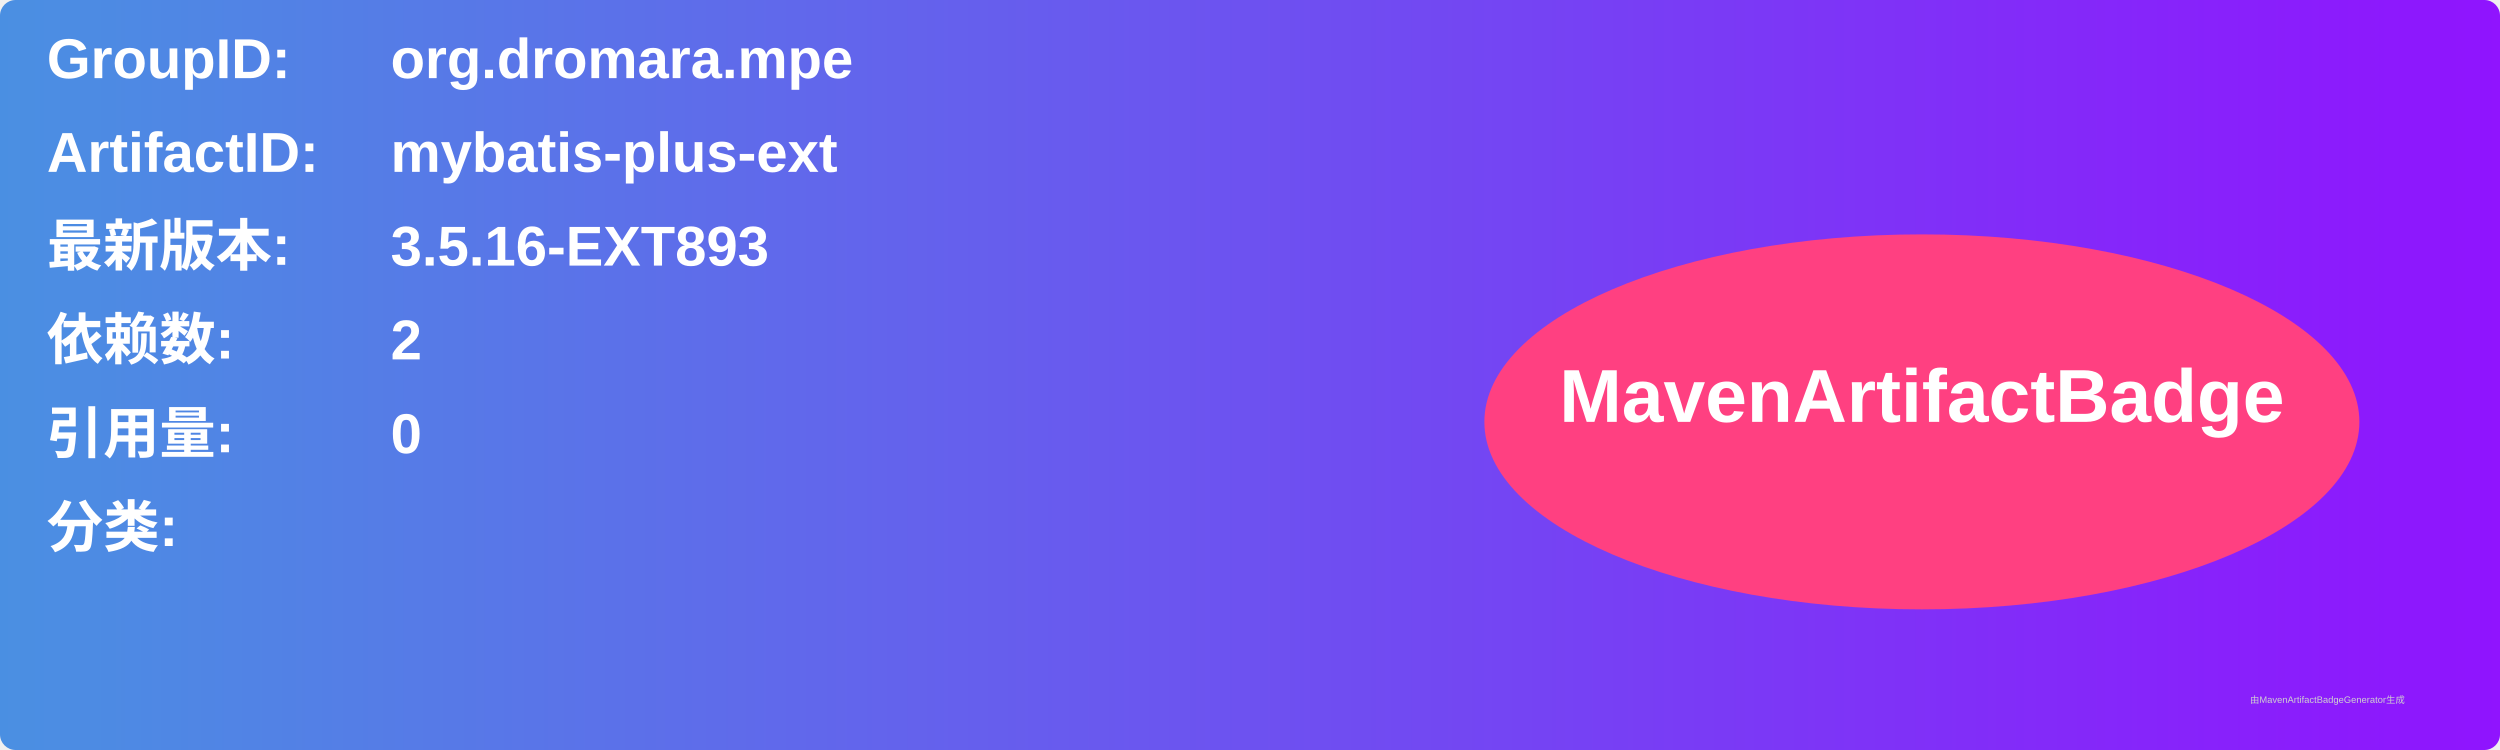
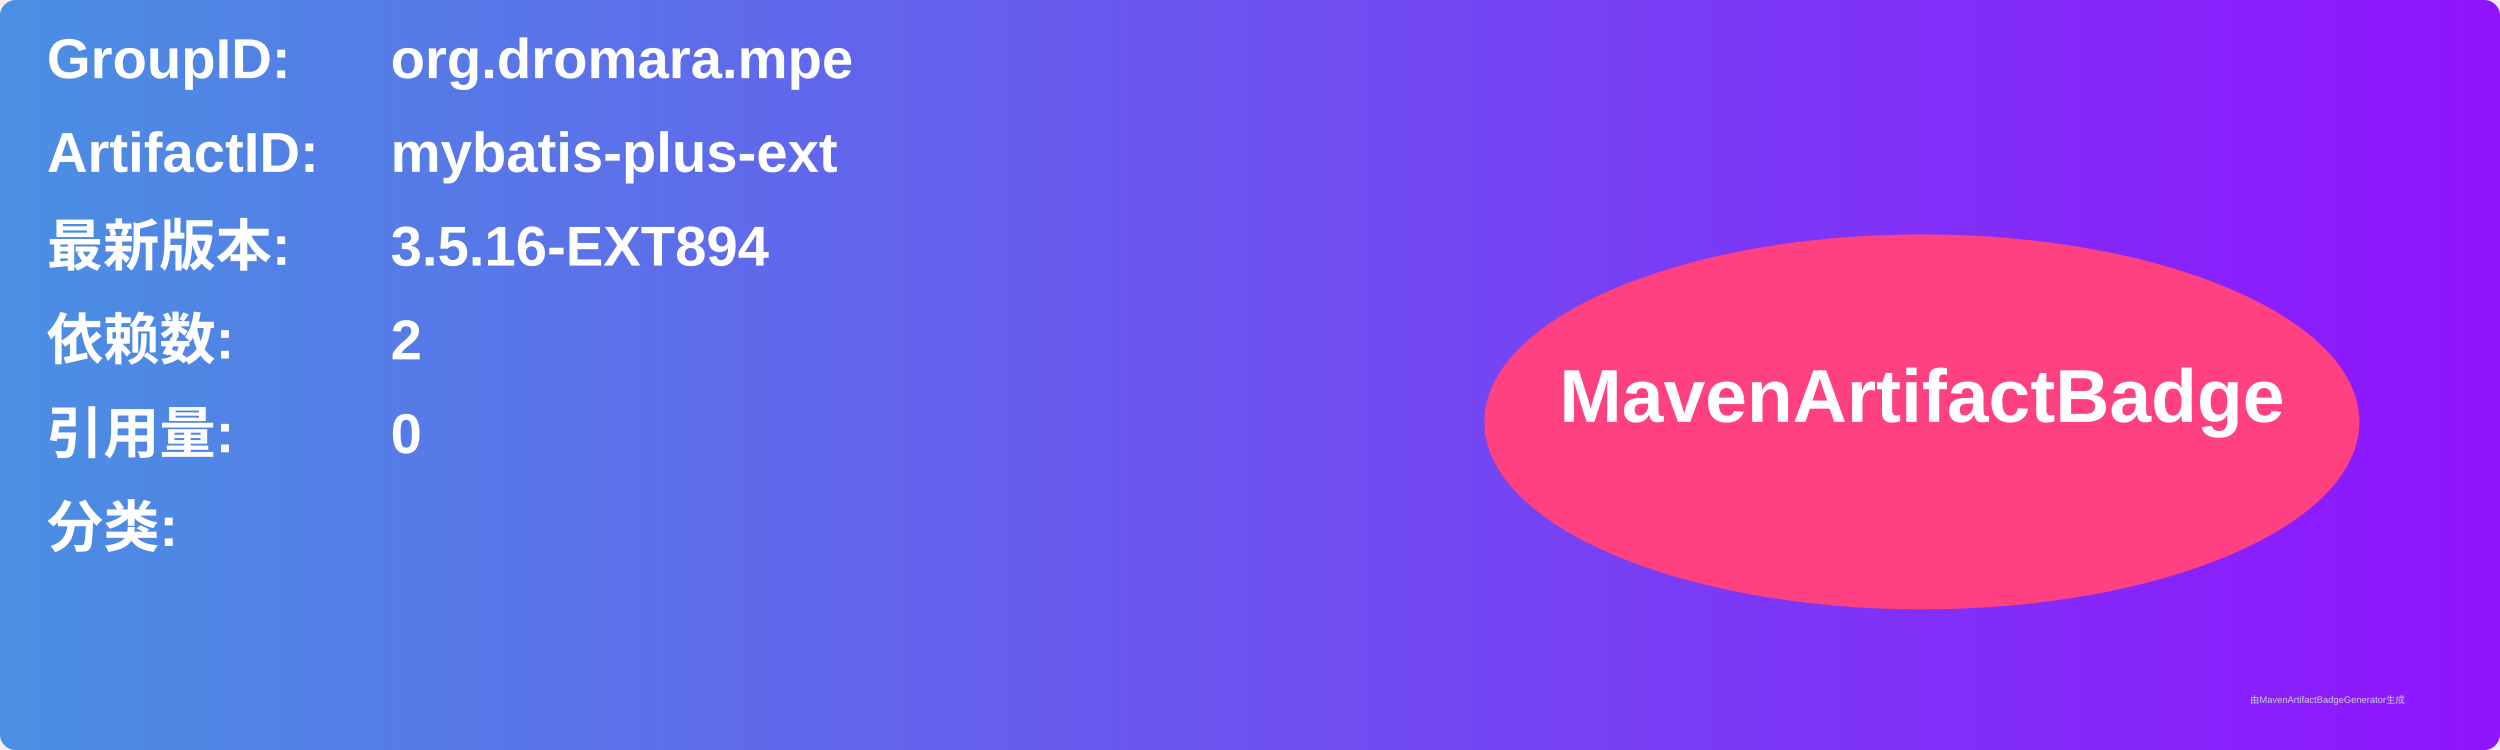
<svg xmlns="http://www.w3.org/2000/svg" width="800" height="240" viewBox="0 0 800 240">
  <linearGradient id="grad" x1="0%" y1="0%" x2="100%" y2="0%">
    <stop offset="0%" stop-color="#4a90e2" />
    <stop offset="100%" stop-color="#9013fe" />
  </linearGradient>
  <rect width="100%" height="100%" rx="5" ry="5" fill="url(#grad)" />
  <g transform="translate(15, 15)">
    <text x="0" y="10" font-family="Arial" font-size="18" fill="white" font-weight="bold" width="260">GroupID:</text>
    <text x="110" y="10" font-family="Arial" font-size="18" fill="white" font-weight="bold" width="460">org.dromara.mpe</text>
    <text x="0" y="40" font-family="Arial" font-size="18" fill="white" font-weight="bold" width="260">ArtifactID:</text>
    <text x="110" y="40" font-family="Arial" font-size="18" fill="white" font-weight="bold" width="460">mybatis-plus-ext</text>
    <text x="0" y="70" font-family="Arial" font-size="18" fill="white" font-weight="bold">最新版本:</text>
    <text x="110" y="70" font-family="Arial" font-size="18" fill="white" font-weight="bold">
-       <tspan font-weight="bold">3.5.16-EXT893</tspan>
+       <tspan font-weight="bold">3.5.16-EXT894</tspan>
    </text>
    <text x="0" y="100" font-family="Arial" font-size="18" fill="white" font-weight="bold">依赖数: </text>
    <text x="110" y="100" font-family="Arial" font-size="18" fill="white">
      <tspan font-weight="bold">2</tspan>
    </text>
    <text x="0" y="130" font-family="Arial" font-size="18" fill="white" font-weight="bold">引用量: </text>
    <text x="110" y="130" font-family="Arial" font-size="18" fill="white">
      <tspan font-weight="bold">0</tspan>
    </text>
    <text x="0" y="160" font-family="Arial" font-size="18" fill="white" font-weight="bold">分类:</text>
    <text x="10" y="190" font-family="Arial" font-size="10" fill="white">
      <tspan font-weight="bold" />
    </text>
    <ellipse cx="600" cy="120" rx="140" ry="60" fill="#ff4081" />
    <text x="600" y="120" text-anchor="middle" font-family="Arial" font-size="24" fill="white" font-weight="bold">MavenArtifactBadge</text>
  </g>
  <text x="720" y="225" font-family="Arial" font-size="3" fill="#d0d0d0">由MavenArtifactBadgeGenerator生成</text>
</svg>
